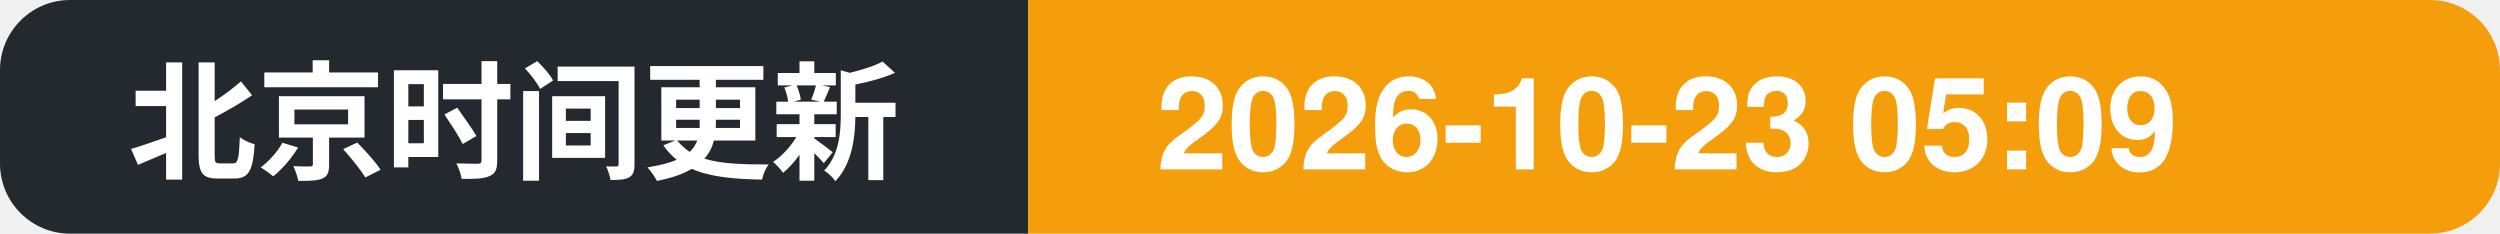
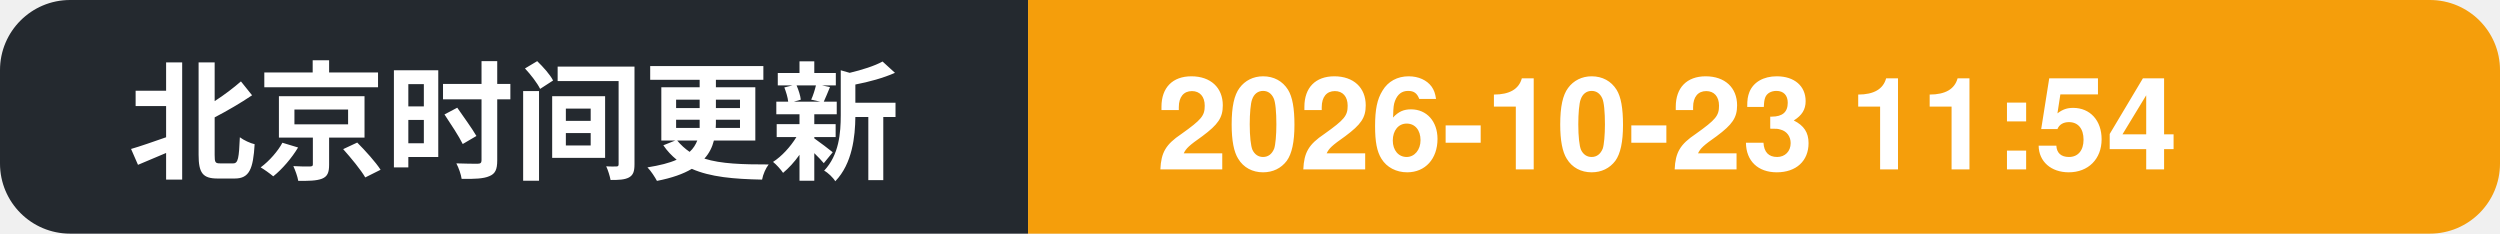
- <svg xmlns="http://www.w3.org/2000/svg" width="214" height="20" role="img" aria-label="北京时间更新: 2026-10-23 05:09">
+ <svg xmlns="http://www.w3.org/2000/svg" width="214" height="20" role="img" aria-label="北京时间更新: 2026-10-23 11:54">
  <clipPath id="c">
    <rect width="214" height="20" rx="6" />
  </clipPath>
  <g clip-path="url(#c)">
    <rect width="88" height="20" fill="#24292f" />
    <rect x="88" width="126" height="20" fill="#f59e0b" />
    <text x="11" y="14.5" font-family="Segoe UI, PingFang SC, Hiragino Sans GB, Microsoft YaHei, Helvetica, Arial, sans-serif" font-size="11" font-weight="600" fill="#ffffff">北京时间更新</text>
-     <text x="99" y="14.5" font-family="Segoe UI, PingFang SC, Hiragino Sans GB, Microsoft YaHei, Helvetica, Arial, sans-serif" font-size="11" font-weight="700" fill="#ffffff">2026-10-23 05:09</text>
+     <text x="99" y="14.5" font-family="Segoe UI, PingFang SC, Hiragino Sans GB, Microsoft YaHei, Helvetica, Arial, sans-serif" font-size="11" font-weight="700" fill="#ffffff">2026-10-23 11:54</text>
  </g>
</svg>
